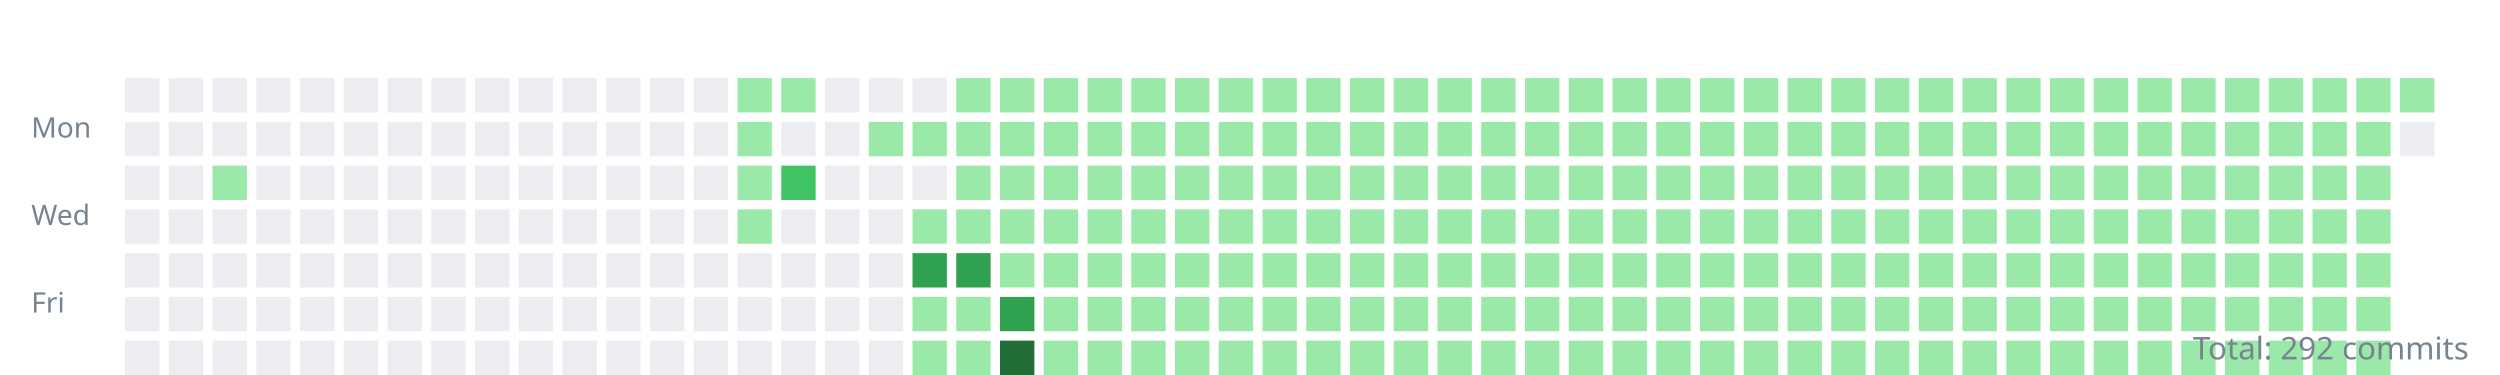
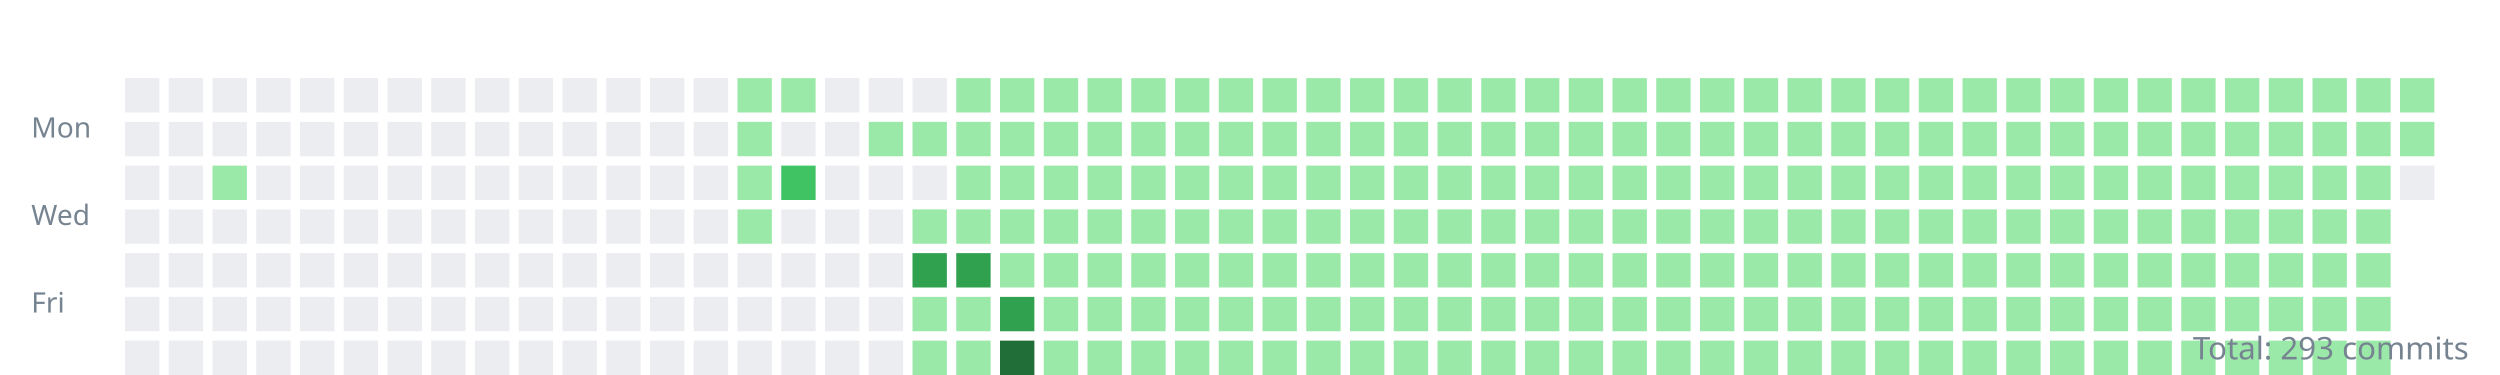
<svg xmlns="http://www.w3.org/2000/svg" width="800" height="120">
  <style>.day{outline:1px solid rgba(27,31,35,0.06);}text{font:9px sans-serif;fill:#768390;}</style>
  <g transform="translate(10,10)">
    <text y="34">Mon</text>
    <text y="62">Wed</text>
    <text y="90">Fri</text>
    <rect class="day" width="11" height="11" x="30" y="15" fill="#ebedf0" />
    <rect class="day" width="11" height="11" x="30" y="29" fill="#ebedf0" />
    <rect class="day" width="11" height="11" x="30" y="43" fill="#ebedf0" />
    <rect class="day" width="11" height="11" x="30" y="57" fill="#ebedf0" />
    <rect class="day" width="11" height="11" x="30" y="71" fill="#ebedf0" />
    <rect class="day" width="11" height="11" x="30" y="85" fill="#ebedf0" />
    <rect class="day" width="11" height="11" x="30" y="99" fill="#ebedf0" />
    <rect class="day" width="11" height="11" x="44" y="15" fill="#ebedf0" />
    <rect class="day" width="11" height="11" x="44" y="29" fill="#ebedf0" />
    <rect class="day" width="11" height="11" x="44" y="43" fill="#ebedf0" />
    <rect class="day" width="11" height="11" x="44" y="57" fill="#ebedf0" />
    <rect class="day" width="11" height="11" x="44" y="71" fill="#ebedf0" />
    <rect class="day" width="11" height="11" x="44" y="85" fill="#ebedf0" />
    <rect class="day" width="11" height="11" x="44" y="99" fill="#ebedf0" />
    <rect class="day" width="11" height="11" x="58" y="15" fill="#ebedf0" />
    <rect class="day" width="11" height="11" x="58" y="29" fill="#ebedf0" />
    <rect class="day" width="11" height="11" x="58" y="43" fill="#9be9a8" />
    <rect class="day" width="11" height="11" x="58" y="57" fill="#ebedf0" />
    <rect class="day" width="11" height="11" x="58" y="71" fill="#ebedf0" />
    <rect class="day" width="11" height="11" x="58" y="85" fill="#ebedf0" />
    <rect class="day" width="11" height="11" x="58" y="99" fill="#ebedf0" />
    <rect class="day" width="11" height="11" x="72" y="15" fill="#ebedf0" />
    <rect class="day" width="11" height="11" x="72" y="29" fill="#ebedf0" />
    <rect class="day" width="11" height="11" x="72" y="43" fill="#ebedf0" />
    <rect class="day" width="11" height="11" x="72" y="57" fill="#ebedf0" />
    <rect class="day" width="11" height="11" x="72" y="71" fill="#ebedf0" />
    <rect class="day" width="11" height="11" x="72" y="85" fill="#ebedf0" />
    <rect class="day" width="11" height="11" x="72" y="99" fill="#ebedf0" />
    <rect class="day" width="11" height="11" x="86" y="15" fill="#ebedf0" />
    <rect class="day" width="11" height="11" x="86" y="29" fill="#ebedf0" />
    <rect class="day" width="11" height="11" x="86" y="43" fill="#ebedf0" />
    <rect class="day" width="11" height="11" x="86" y="57" fill="#ebedf0" />
    <rect class="day" width="11" height="11" x="86" y="71" fill="#ebedf0" />
    <rect class="day" width="11" height="11" x="86" y="85" fill="#ebedf0" />
    <rect class="day" width="11" height="11" x="86" y="99" fill="#ebedf0" />
    <rect class="day" width="11" height="11" x="100" y="15" fill="#ebedf0" />
    <rect class="day" width="11" height="11" x="100" y="29" fill="#ebedf0" />
    <rect class="day" width="11" height="11" x="100" y="43" fill="#ebedf0" />
    <rect class="day" width="11" height="11" x="100" y="57" fill="#ebedf0" />
    <rect class="day" width="11" height="11" x="100" y="71" fill="#ebedf0" />
    <rect class="day" width="11" height="11" x="100" y="85" fill="#ebedf0" />
    <rect class="day" width="11" height="11" x="100" y="99" fill="#ebedf0" />
    <rect class="day" width="11" height="11" x="114" y="15" fill="#ebedf0" />
    <rect class="day" width="11" height="11" x="114" y="29" fill="#ebedf0" />
    <rect class="day" width="11" height="11" x="114" y="43" fill="#ebedf0" />
    <rect class="day" width="11" height="11" x="114" y="57" fill="#ebedf0" />
    <rect class="day" width="11" height="11" x="114" y="71" fill="#ebedf0" />
    <rect class="day" width="11" height="11" x="114" y="85" fill="#ebedf0" />
    <rect class="day" width="11" height="11" x="114" y="99" fill="#ebedf0" />
    <rect class="day" width="11" height="11" x="128" y="15" fill="#ebedf0" />
    <rect class="day" width="11" height="11" x="128" y="29" fill="#ebedf0" />
    <rect class="day" width="11" height="11" x="128" y="43" fill="#ebedf0" />
    <rect class="day" width="11" height="11" x="128" y="57" fill="#ebedf0" />
    <rect class="day" width="11" height="11" x="128" y="71" fill="#ebedf0" />
    <rect class="day" width="11" height="11" x="128" y="85" fill="#ebedf0" />
    <rect class="day" width="11" height="11" x="128" y="99" fill="#ebedf0" />
    <rect class="day" width="11" height="11" x="142" y="15" fill="#ebedf0" />
    <rect class="day" width="11" height="11" x="142" y="29" fill="#ebedf0" />
    <rect class="day" width="11" height="11" x="142" y="43" fill="#ebedf0" />
    <rect class="day" width="11" height="11" x="142" y="57" fill="#ebedf0" />
    <rect class="day" width="11" height="11" x="142" y="71" fill="#ebedf0" />
    <rect class="day" width="11" height="11" x="142" y="85" fill="#ebedf0" />
    <rect class="day" width="11" height="11" x="142" y="99" fill="#ebedf0" />
    <rect class="day" width="11" height="11" x="156" y="15" fill="#ebedf0" />
    <rect class="day" width="11" height="11" x="156" y="29" fill="#ebedf0" />
    <rect class="day" width="11" height="11" x="156" y="43" fill="#ebedf0" />
    <rect class="day" width="11" height="11" x="156" y="57" fill="#ebedf0" />
    <rect class="day" width="11" height="11" x="156" y="71" fill="#ebedf0" />
    <rect class="day" width="11" height="11" x="156" y="85" fill="#ebedf0" />
    <rect class="day" width="11" height="11" x="156" y="99" fill="#ebedf0" />
    <rect class="day" width="11" height="11" x="170" y="15" fill="#ebedf0" />
    <rect class="day" width="11" height="11" x="170" y="29" fill="#ebedf0" />
    <rect class="day" width="11" height="11" x="170" y="43" fill="#ebedf0" />
    <rect class="day" width="11" height="11" x="170" y="57" fill="#ebedf0" />
    <rect class="day" width="11" height="11" x="170" y="71" fill="#ebedf0" />
    <rect class="day" width="11" height="11" x="170" y="85" fill="#ebedf0" />
    <rect class="day" width="11" height="11" x="170" y="99" fill="#ebedf0" />
    <rect class="day" width="11" height="11" x="184" y="15" fill="#ebedf0" />
    <rect class="day" width="11" height="11" x="184" y="29" fill="#ebedf0" />
    <rect class="day" width="11" height="11" x="184" y="43" fill="#ebedf0" />
    <rect class="day" width="11" height="11" x="184" y="57" fill="#ebedf0" />
    <rect class="day" width="11" height="11" x="184" y="71" fill="#ebedf0" />
    <rect class="day" width="11" height="11" x="184" y="85" fill="#ebedf0" />
    <rect class="day" width="11" height="11" x="184" y="99" fill="#ebedf0" />
    <rect class="day" width="11" height="11" x="198" y="15" fill="#ebedf0" />
    <rect class="day" width="11" height="11" x="198" y="29" fill="#ebedf0" />
    <rect class="day" width="11" height="11" x="198" y="43" fill="#ebedf0" />
    <rect class="day" width="11" height="11" x="198" y="57" fill="#ebedf0" />
    <rect class="day" width="11" height="11" x="198" y="71" fill="#ebedf0" />
    <rect class="day" width="11" height="11" x="198" y="85" fill="#ebedf0" />
    <rect class="day" width="11" height="11" x="198" y="99" fill="#ebedf0" />
    <rect class="day" width="11" height="11" x="212" y="15" fill="#ebedf0" />
    <rect class="day" width="11" height="11" x="212" y="29" fill="#ebedf0" />
    <rect class="day" width="11" height="11" x="212" y="43" fill="#ebedf0" />
    <rect class="day" width="11" height="11" x="212" y="57" fill="#ebedf0" />
    <rect class="day" width="11" height="11" x="212" y="71" fill="#ebedf0" />
    <rect class="day" width="11" height="11" x="212" y="85" fill="#ebedf0" />
    <rect class="day" width="11" height="11" x="212" y="99" fill="#ebedf0" />
    <rect class="day" width="11" height="11" x="226" y="15" fill="#9be9a8" />
    <rect class="day" width="11" height="11" x="226" y="29" fill="#9be9a8" />
    <rect class="day" width="11" height="11" x="226" y="43" fill="#9be9a8" />
    <rect class="day" width="11" height="11" x="226" y="57" fill="#9be9a8" />
    <rect class="day" width="11" height="11" x="226" y="71" fill="#ebedf0" />
    <rect class="day" width="11" height="11" x="226" y="85" fill="#ebedf0" />
    <rect class="day" width="11" height="11" x="226" y="99" fill="#ebedf0" />
    <rect class="day" width="11" height="11" x="240" y="15" fill="#9be9a8" />
    <rect class="day" width="11" height="11" x="240" y="29" fill="#ebedf0" />
    <rect class="day" width="11" height="11" x="240" y="43" fill="#40c463" />
    <rect class="day" width="11" height="11" x="240" y="57" fill="#ebedf0" />
    <rect class="day" width="11" height="11" x="240" y="71" fill="#ebedf0" />
    <rect class="day" width="11" height="11" x="240" y="85" fill="#ebedf0" />
    <rect class="day" width="11" height="11" x="240" y="99" fill="#ebedf0" />
    <rect class="day" width="11" height="11" x="254" y="15" fill="#ebedf0" />
    <rect class="day" width="11" height="11" x="254" y="29" fill="#ebedf0" />
    <rect class="day" width="11" height="11" x="254" y="43" fill="#ebedf0" />
    <rect class="day" width="11" height="11" x="254" y="57" fill="#ebedf0" />
    <rect class="day" width="11" height="11" x="254" y="71" fill="#ebedf0" />
    <rect class="day" width="11" height="11" x="254" y="85" fill="#ebedf0" />
    <rect class="day" width="11" height="11" x="254" y="99" fill="#ebedf0" />
    <rect class="day" width="11" height="11" x="268" y="15" fill="#ebedf0" />
    <rect class="day" width="11" height="11" x="268" y="29" fill="#9be9a8" />
    <rect class="day" width="11" height="11" x="268" y="43" fill="#ebedf0" />
    <rect class="day" width="11" height="11" x="268" y="57" fill="#ebedf0" />
    <rect class="day" width="11" height="11" x="268" y="71" fill="#ebedf0" />
    <rect class="day" width="11" height="11" x="268" y="85" fill="#ebedf0" />
    <rect class="day" width="11" height="11" x="268" y="99" fill="#ebedf0" />
    <rect class="day" width="11" height="11" x="282" y="15" fill="#ebedf0" />
    <rect class="day" width="11" height="11" x="282" y="29" fill="#9be9a8" />
    <rect class="day" width="11" height="11" x="282" y="43" fill="#ebedf0" />
    <rect class="day" width="11" height="11" x="282" y="57" fill="#9be9a8" />
    <rect class="day" width="11" height="11" x="282" y="71" fill="#30a14e" />
    <rect class="day" width="11" height="11" x="282" y="85" fill="#9be9a8" />
    <rect class="day" width="11" height="11" x="282" y="99" fill="#9be9a8" />
    <rect class="day" width="11" height="11" x="296" y="15" fill="#9be9a8" />
    <rect class="day" width="11" height="11" x="296" y="29" fill="#9be9a8" />
    <rect class="day" width="11" height="11" x="296" y="43" fill="#9be9a8" />
    <rect class="day" width="11" height="11" x="296" y="57" fill="#9be9a8" />
    <rect class="day" width="11" height="11" x="296" y="71" fill="#30a14e" />
    <rect class="day" width="11" height="11" x="296" y="85" fill="#9be9a8" />
    <rect class="day" width="11" height="11" x="296" y="99" fill="#9be9a8" />
    <rect class="day" width="11" height="11" x="310" y="15" fill="#9be9a8" />
    <rect class="day" width="11" height="11" x="310" y="29" fill="#9be9a8" />
    <rect class="day" width="11" height="11" x="310" y="43" fill="#9be9a8" />
    <rect class="day" width="11" height="11" x="310" y="57" fill="#9be9a8" />
    <rect class="day" width="11" height="11" x="310" y="71" fill="#9be9a8" />
    <rect class="day" width="11" height="11" x="310" y="85" fill="#30a14e" />
    <rect class="day" width="11" height="11" x="310" y="99" fill="#216e39" />
    <rect class="day" width="11" height="11" x="324" y="15" fill="#9be9a8" />
    <rect class="day" width="11" height="11" x="324" y="29" fill="#9be9a8" />
    <rect class="day" width="11" height="11" x="324" y="43" fill="#9be9a8" />
    <rect class="day" width="11" height="11" x="324" y="57" fill="#9be9a8" />
    <rect class="day" width="11" height="11" x="324" y="71" fill="#9be9a8" />
    <rect class="day" width="11" height="11" x="324" y="85" fill="#9be9a8" />
    <rect class="day" width="11" height="11" x="324" y="99" fill="#9be9a8" />
    <rect class="day" width="11" height="11" x="338" y="15" fill="#9be9a8" />
    <rect class="day" width="11" height="11" x="338" y="29" fill="#9be9a8" />
    <rect class="day" width="11" height="11" x="338" y="43" fill="#9be9a8" />
    <rect class="day" width="11" height="11" x="338" y="57" fill="#9be9a8" />
    <rect class="day" width="11" height="11" x="338" y="71" fill="#9be9a8" />
    <rect class="day" width="11" height="11" x="338" y="85" fill="#9be9a8" />
    <rect class="day" width="11" height="11" x="338" y="99" fill="#9be9a8" />
    <rect class="day" width="11" height="11" x="352" y="15" fill="#9be9a8" />
    <rect class="day" width="11" height="11" x="352" y="29" fill="#9be9a8" />
    <rect class="day" width="11" height="11" x="352" y="43" fill="#9be9a8" />
    <rect class="day" width="11" height="11" x="352" y="57" fill="#9be9a8" />
    <rect class="day" width="11" height="11" x="352" y="71" fill="#9be9a8" />
    <rect class="day" width="11" height="11" x="352" y="85" fill="#9be9a8" />
    <rect class="day" width="11" height="11" x="352" y="99" fill="#9be9a8" />
    <rect class="day" width="11" height="11" x="366" y="15" fill="#9be9a8" />
    <rect class="day" width="11" height="11" x="366" y="29" fill="#9be9a8" />
    <rect class="day" width="11" height="11" x="366" y="43" fill="#9be9a8" />
    <rect class="day" width="11" height="11" x="366" y="57" fill="#9be9a8" />
    <rect class="day" width="11" height="11" x="366" y="71" fill="#9be9a8" />
    <rect class="day" width="11" height="11" x="366" y="85" fill="#9be9a8" />
    <rect class="day" width="11" height="11" x="366" y="99" fill="#9be9a8" />
    <rect class="day" width="11" height="11" x="380" y="15" fill="#9be9a8" />
    <rect class="day" width="11" height="11" x="380" y="29" fill="#9be9a8" />
    <rect class="day" width="11" height="11" x="380" y="43" fill="#9be9a8" />
    <rect class="day" width="11" height="11" x="380" y="57" fill="#9be9a8" />
    <rect class="day" width="11" height="11" x="380" y="71" fill="#9be9a8" />
    <rect class="day" width="11" height="11" x="380" y="85" fill="#9be9a8" />
    <rect class="day" width="11" height="11" x="380" y="99" fill="#9be9a8" />
    <rect class="day" width="11" height="11" x="394" y="15" fill="#9be9a8" />
    <rect class="day" width="11" height="11" x="394" y="29" fill="#9be9a8" />
    <rect class="day" width="11" height="11" x="394" y="43" fill="#9be9a8" />
    <rect class="day" width="11" height="11" x="394" y="57" fill="#9be9a8" />
    <rect class="day" width="11" height="11" x="394" y="71" fill="#9be9a8" />
    <rect class="day" width="11" height="11" x="394" y="85" fill="#9be9a8" />
    <rect class="day" width="11" height="11" x="394" y="99" fill="#9be9a8" />
    <rect class="day" width="11" height="11" x="408" y="15" fill="#9be9a8" />
    <rect class="day" width="11" height="11" x="408" y="29" fill="#9be9a8" />
    <rect class="day" width="11" height="11" x="408" y="43" fill="#9be9a8" />
    <rect class="day" width="11" height="11" x="408" y="57" fill="#9be9a8" />
    <rect class="day" width="11" height="11" x="408" y="71" fill="#9be9a8" />
    <rect class="day" width="11" height="11" x="408" y="85" fill="#9be9a8" />
    <rect class="day" width="11" height="11" x="408" y="99" fill="#9be9a8" />
    <rect class="day" width="11" height="11" x="422" y="15" fill="#9be9a8" />
    <rect class="day" width="11" height="11" x="422" y="29" fill="#9be9a8" />
    <rect class="day" width="11" height="11" x="422" y="43" fill="#9be9a8" />
    <rect class="day" width="11" height="11" x="422" y="57" fill="#9be9a8" />
    <rect class="day" width="11" height="11" x="422" y="71" fill="#9be9a8" />
    <rect class="day" width="11" height="11" x="422" y="85" fill="#9be9a8" />
    <rect class="day" width="11" height="11" x="422" y="99" fill="#9be9a8" />
    <rect class="day" width="11" height="11" x="436" y="15" fill="#9be9a8" />
    <rect class="day" width="11" height="11" x="436" y="29" fill="#9be9a8" />
    <rect class="day" width="11" height="11" x="436" y="43" fill="#9be9a8" />
    <rect class="day" width="11" height="11" x="436" y="57" fill="#9be9a8" />
    <rect class="day" width="11" height="11" x="436" y="71" fill="#9be9a8" />
    <rect class="day" width="11" height="11" x="436" y="85" fill="#9be9a8" />
    <rect class="day" width="11" height="11" x="436" y="99" fill="#9be9a8" />
    <rect class="day" width="11" height="11" x="450" y="15" fill="#9be9a8" />
    <rect class="day" width="11" height="11" x="450" y="29" fill="#9be9a8" />
    <rect class="day" width="11" height="11" x="450" y="43" fill="#9be9a8" />
    <rect class="day" width="11" height="11" x="450" y="57" fill="#9be9a8" />
    <rect class="day" width="11" height="11" x="450" y="71" fill="#9be9a8" />
    <rect class="day" width="11" height="11" x="450" y="85" fill="#9be9a8" />
    <rect class="day" width="11" height="11" x="450" y="99" fill="#9be9a8" />
    <rect class="day" width="11" height="11" x="464" y="15" fill="#9be9a8" />
    <rect class="day" width="11" height="11" x="464" y="29" fill="#9be9a8" />
    <rect class="day" width="11" height="11" x="464" y="43" fill="#9be9a8" />
    <rect class="day" width="11" height="11" x="464" y="57" fill="#9be9a8" />
    <rect class="day" width="11" height="11" x="464" y="71" fill="#9be9a8" />
    <rect class="day" width="11" height="11" x="464" y="85" fill="#9be9a8" />
    <rect class="day" width="11" height="11" x="464" y="99" fill="#9be9a8" />
    <rect class="day" width="11" height="11" x="478" y="15" fill="#9be9a8" />
    <rect class="day" width="11" height="11" x="478" y="29" fill="#9be9a8" />
    <rect class="day" width="11" height="11" x="478" y="43" fill="#9be9a8" />
    <rect class="day" width="11" height="11" x="478" y="57" fill="#9be9a8" />
    <rect class="day" width="11" height="11" x="478" y="71" fill="#9be9a8" />
    <rect class="day" width="11" height="11" x="478" y="85" fill="#9be9a8" />
    <rect class="day" width="11" height="11" x="478" y="99" fill="#9be9a8" />
    <rect class="day" width="11" height="11" x="492" y="15" fill="#9be9a8" />
    <rect class="day" width="11" height="11" x="492" y="29" fill="#9be9a8" />
    <rect class="day" width="11" height="11" x="492" y="43" fill="#9be9a8" />
    <rect class="day" width="11" height="11" x="492" y="57" fill="#9be9a8" />
    <rect class="day" width="11" height="11" x="492" y="71" fill="#9be9a8" />
    <rect class="day" width="11" height="11" x="492" y="85" fill="#9be9a8" />
    <rect class="day" width="11" height="11" x="492" y="99" fill="#9be9a8" />
    <rect class="day" width="11" height="11" x="506" y="15" fill="#9be9a8" />
    <rect class="day" width="11" height="11" x="506" y="29" fill="#9be9a8" />
    <rect class="day" width="11" height="11" x="506" y="43" fill="#9be9a8" />
    <rect class="day" width="11" height="11" x="506" y="57" fill="#9be9a8" />
    <rect class="day" width="11" height="11" x="506" y="71" fill="#9be9a8" />
    <rect class="day" width="11" height="11" x="506" y="85" fill="#9be9a8" />
    <rect class="day" width="11" height="11" x="506" y="99" fill="#9be9a8" />
    <rect class="day" width="11" height="11" x="520" y="15" fill="#9be9a8" />
    <rect class="day" width="11" height="11" x="520" y="29" fill="#9be9a8" />
    <rect class="day" width="11" height="11" x="520" y="43" fill="#9be9a8" />
    <rect class="day" width="11" height="11" x="520" y="57" fill="#9be9a8" />
    <rect class="day" width="11" height="11" x="520" y="71" fill="#9be9a8" />
    <rect class="day" width="11" height="11" x="520" y="85" fill="#9be9a8" />
    <rect class="day" width="11" height="11" x="520" y="99" fill="#9be9a8" />
    <rect class="day" width="11" height="11" x="534" y="15" fill="#9be9a8" />
    <rect class="day" width="11" height="11" x="534" y="29" fill="#9be9a8" />
    <rect class="day" width="11" height="11" x="534" y="43" fill="#9be9a8" />
    <rect class="day" width="11" height="11" x="534" y="57" fill="#9be9a8" />
    <rect class="day" width="11" height="11" x="534" y="71" fill="#9be9a8" />
    <rect class="day" width="11" height="11" x="534" y="85" fill="#9be9a8" />
    <rect class="day" width="11" height="11" x="534" y="99" fill="#9be9a8" />
    <rect class="day" width="11" height="11" x="548" y="15" fill="#9be9a8" />
    <rect class="day" width="11" height="11" x="548" y="29" fill="#9be9a8" />
    <rect class="day" width="11" height="11" x="548" y="43" fill="#9be9a8" />
    <rect class="day" width="11" height="11" x="548" y="57" fill="#9be9a8" />
    <rect class="day" width="11" height="11" x="548" y="71" fill="#9be9a8" />
    <rect class="day" width="11" height="11" x="548" y="85" fill="#9be9a8" />
    <rect class="day" width="11" height="11" x="548" y="99" fill="#9be9a8" />
    <rect class="day" width="11" height="11" x="562" y="15" fill="#9be9a8" />
    <rect class="day" width="11" height="11" x="562" y="29" fill="#9be9a8" />
    <rect class="day" width="11" height="11" x="562" y="43" fill="#9be9a8" />
    <rect class="day" width="11" height="11" x="562" y="57" fill="#9be9a8" />
    <rect class="day" width="11" height="11" x="562" y="71" fill="#9be9a8" />
    <rect class="day" width="11" height="11" x="562" y="85" fill="#9be9a8" />
    <rect class="day" width="11" height="11" x="562" y="99" fill="#9be9a8" />
    <rect class="day" width="11" height="11" x="576" y="15" fill="#9be9a8" />
    <rect class="day" width="11" height="11" x="576" y="29" fill="#9be9a8" />
    <rect class="day" width="11" height="11" x="576" y="43" fill="#9be9a8" />
    <rect class="day" width="11" height="11" x="576" y="57" fill="#9be9a8" />
    <rect class="day" width="11" height="11" x="576" y="71" fill="#9be9a8" />
    <rect class="day" width="11" height="11" x="576" y="85" fill="#9be9a8" />
    <rect class="day" width="11" height="11" x="576" y="99" fill="#9be9a8" />
    <rect class="day" width="11" height="11" x="590" y="15" fill="#9be9a8" />
    <rect class="day" width="11" height="11" x="590" y="29" fill="#9be9a8" />
    <rect class="day" width="11" height="11" x="590" y="43" fill="#9be9a8" />
    <rect class="day" width="11" height="11" x="590" y="57" fill="#9be9a8" />
    <rect class="day" width="11" height="11" x="590" y="71" fill="#9be9a8" />
    <rect class="day" width="11" height="11" x="590" y="85" fill="#9be9a8" />
    <rect class="day" width="11" height="11" x="590" y="99" fill="#9be9a8" />
    <rect class="day" width="11" height="11" x="604" y="15" fill="#9be9a8" />
    <rect class="day" width="11" height="11" x="604" y="29" fill="#9be9a8" />
    <rect class="day" width="11" height="11" x="604" y="43" fill="#9be9a8" />
    <rect class="day" width="11" height="11" x="604" y="57" fill="#9be9a8" />
    <rect class="day" width="11" height="11" x="604" y="71" fill="#9be9a8" />
    <rect class="day" width="11" height="11" x="604" y="85" fill="#9be9a8" />
    <rect class="day" width="11" height="11" x="604" y="99" fill="#9be9a8" />
    <rect class="day" width="11" height="11" x="618" y="15" fill="#9be9a8" />
    <rect class="day" width="11" height="11" x="618" y="29" fill="#9be9a8" />
    <rect class="day" width="11" height="11" x="618" y="43" fill="#9be9a8" />
    <rect class="day" width="11" height="11" x="618" y="57" fill="#9be9a8" />
    <rect class="day" width="11" height="11" x="618" y="71" fill="#9be9a8" />
    <rect class="day" width="11" height="11" x="618" y="85" fill="#9be9a8" />
    <rect class="day" width="11" height="11" x="618" y="99" fill="#9be9a8" />
    <rect class="day" width="11" height="11" x="632" y="15" fill="#9be9a8" />
    <rect class="day" width="11" height="11" x="632" y="29" fill="#9be9a8" />
    <rect class="day" width="11" height="11" x="632" y="43" fill="#9be9a8" />
    <rect class="day" width="11" height="11" x="632" y="57" fill="#9be9a8" />
    <rect class="day" width="11" height="11" x="632" y="71" fill="#9be9a8" />
    <rect class="day" width="11" height="11" x="632" y="85" fill="#9be9a8" />
    <rect class="day" width="11" height="11" x="632" y="99" fill="#9be9a8" />
    <rect class="day" width="11" height="11" x="646" y="15" fill="#9be9a8" />
    <rect class="day" width="11" height="11" x="646" y="29" fill="#9be9a8" />
    <rect class="day" width="11" height="11" x="646" y="43" fill="#9be9a8" />
    <rect class="day" width="11" height="11" x="646" y="57" fill="#9be9a8" />
    <rect class="day" width="11" height="11" x="646" y="71" fill="#9be9a8" />
    <rect class="day" width="11" height="11" x="646" y="85" fill="#9be9a8" />
    <rect class="day" width="11" height="11" x="646" y="99" fill="#9be9a8" />
    <rect class="day" width="11" height="11" x="660" y="15" fill="#9be9a8" />
    <rect class="day" width="11" height="11" x="660" y="29" fill="#9be9a8" />
    <rect class="day" width="11" height="11" x="660" y="43" fill="#9be9a8" />
    <rect class="day" width="11" height="11" x="660" y="57" fill="#9be9a8" />
    <rect class="day" width="11" height="11" x="660" y="71" fill="#9be9a8" />
    <rect class="day" width="11" height="11" x="660" y="85" fill="#9be9a8" />
    <rect class="day" width="11" height="11" x="660" y="99" fill="#9be9a8" />
    <rect class="day" width="11" height="11" x="674" y="15" fill="#9be9a8" />
    <rect class="day" width="11" height="11" x="674" y="29" fill="#9be9a8" />
    <rect class="day" width="11" height="11" x="674" y="43" fill="#9be9a8" />
    <rect class="day" width="11" height="11" x="674" y="57" fill="#9be9a8" />
    <rect class="day" width="11" height="11" x="674" y="71" fill="#9be9a8" />
    <rect class="day" width="11" height="11" x="674" y="85" fill="#9be9a8" />
    <rect class="day" width="11" height="11" x="674" y="99" fill="#9be9a8" />
    <rect class="day" width="11" height="11" x="688" y="15" fill="#9be9a8" />
    <rect class="day" width="11" height="11" x="688" y="29" fill="#9be9a8" />
    <rect class="day" width="11" height="11" x="688" y="43" fill="#9be9a8" />
    <rect class="day" width="11" height="11" x="688" y="57" fill="#9be9a8" />
    <rect class="day" width="11" height="11" x="688" y="71" fill="#9be9a8" />
    <rect class="day" width="11" height="11" x="688" y="85" fill="#9be9a8" />
    <rect class="day" width="11" height="11" x="688" y="99" fill="#9be9a8" />
    <rect class="day" width="11" height="11" x="702" y="15" fill="#9be9a8" />
    <rect class="day" width="11" height="11" x="702" y="29" fill="#9be9a8" />
    <rect class="day" width="11" height="11" x="702" y="43" fill="#9be9a8" />
    <rect class="day" width="11" height="11" x="702" y="57" fill="#9be9a8" />
    <rect class="day" width="11" height="11" x="702" y="71" fill="#9be9a8" />
    <rect class="day" width="11" height="11" x="702" y="85" fill="#9be9a8" />
    <rect class="day" width="11" height="11" x="702" y="99" fill="#9be9a8" />
    <rect class="day" width="11" height="11" x="716" y="15" fill="#9be9a8" />
    <rect class="day" width="11" height="11" x="716" y="29" fill="#9be9a8" />
    <rect class="day" width="11" height="11" x="716" y="43" fill="#9be9a8" />
    <rect class="day" width="11" height="11" x="716" y="57" fill="#9be9a8" />
    <rect class="day" width="11" height="11" x="716" y="71" fill="#9be9a8" />
    <rect class="day" width="11" height="11" x="716" y="85" fill="#9be9a8" />
    <rect class="day" width="11" height="11" x="716" y="99" fill="#9be9a8" />
    <rect class="day" width="11" height="11" x="730" y="15" fill="#9be9a8" />
    <rect class="day" width="11" height="11" x="730" y="29" fill="#9be9a8" />
    <rect class="day" width="11" height="11" x="730" y="43" fill="#9be9a8" />
    <rect class="day" width="11" height="11" x="730" y="57" fill="#9be9a8" />
    <rect class="day" width="11" height="11" x="730" y="71" fill="#9be9a8" />
    <rect class="day" width="11" height="11" x="730" y="85" fill="#9be9a8" />
    <rect class="day" width="11" height="11" x="730" y="99" fill="#9be9a8" />
    <rect class="day" width="11" height="11" x="744" y="15" fill="#9be9a8" />
    <rect class="day" width="11" height="11" x="744" y="29" fill="#9be9a8" />
    <rect class="day" width="11" height="11" x="744" y="43" fill="#9be9a8" />
    <rect class="day" width="11" height="11" x="744" y="57" fill="#9be9a8" />
    <rect class="day" width="11" height="11" x="744" y="71" fill="#9be9a8" />
    <rect class="day" width="11" height="11" x="744" y="85" fill="#9be9a8" />
    <rect class="day" width="11" height="11" x="744" y="99" fill="#9be9a8" />
    <rect class="day" width="11" height="11" x="758" y="15" fill="#9be9a8" />
-     <rect class="day" width="11" height="11" x="758" y="29" fill="#ebedf0" />
+     <rect class="day" width="11" height="11" x="758" y="29" fill="#9be9a8" />
+     <rect class="day" width="11" height="11" x="758" y="43" fill="#ebedf0" />
  </g>
-   <text x="790" y="115" text-anchor="end" style="font-size:10px">Total: 292 commits</text>
+   <text x="790" y="115" text-anchor="end" style="font-size:10px">Total: 293 commits</text>
</svg>
